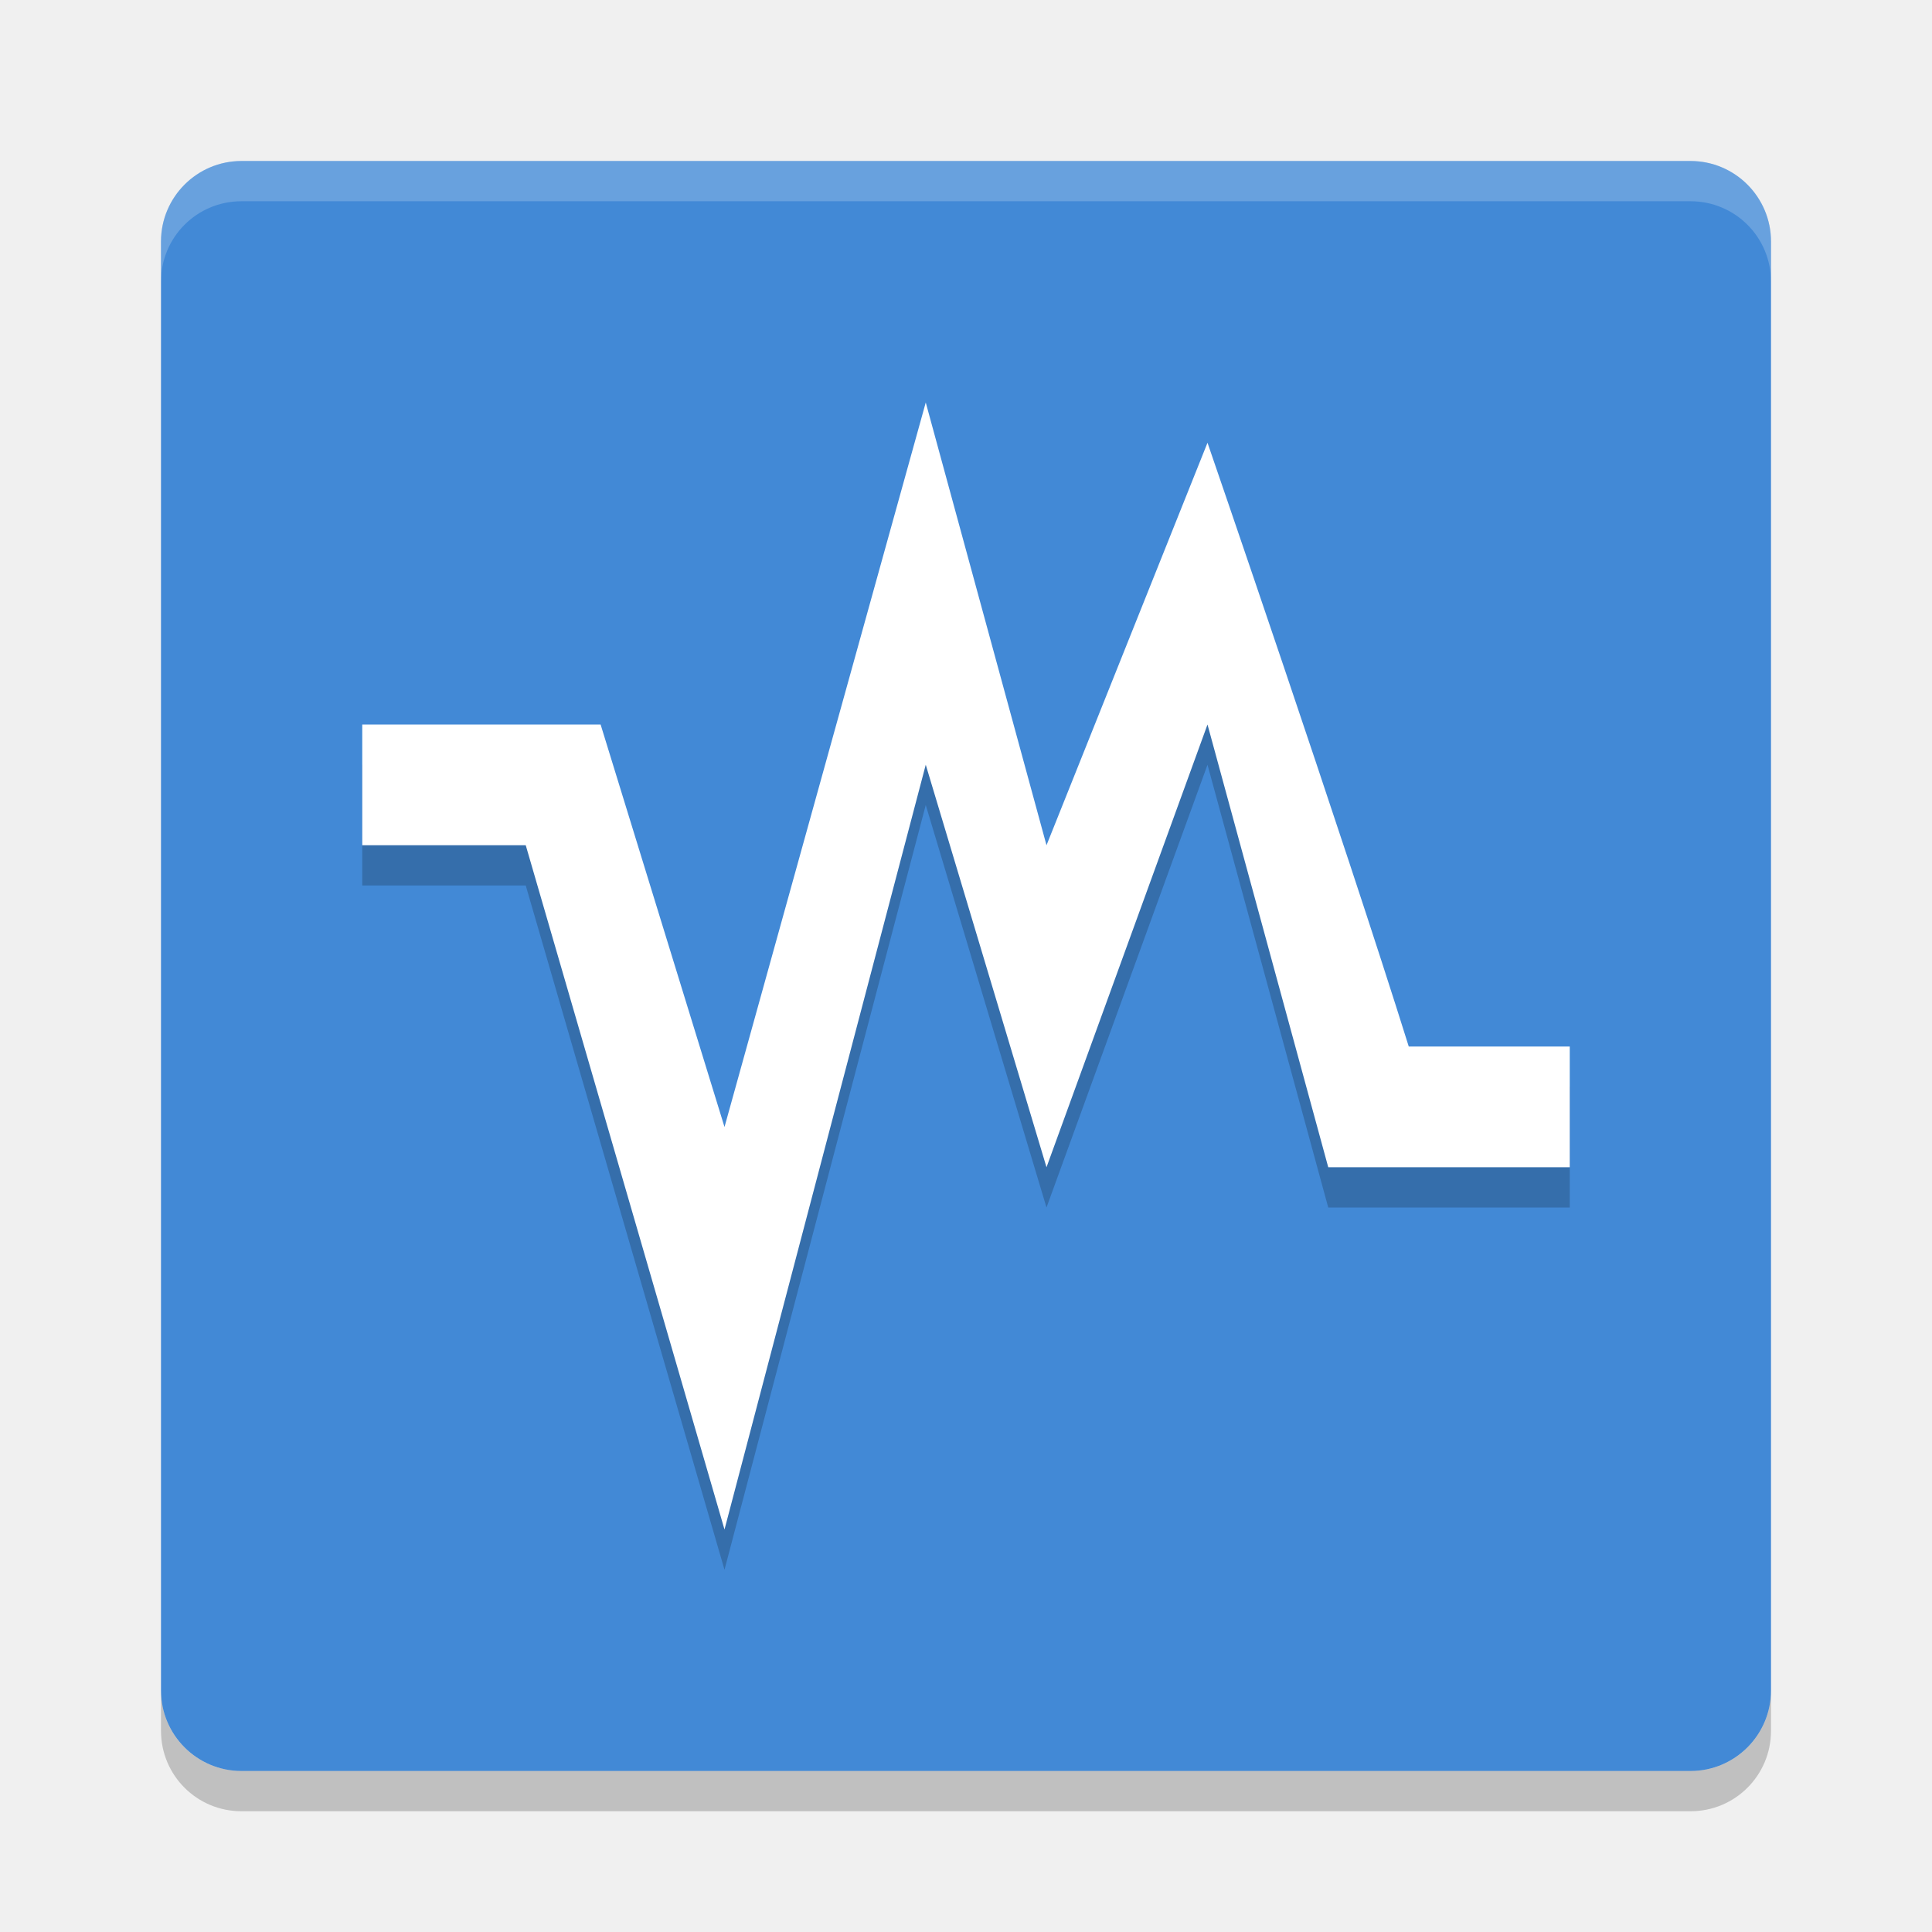
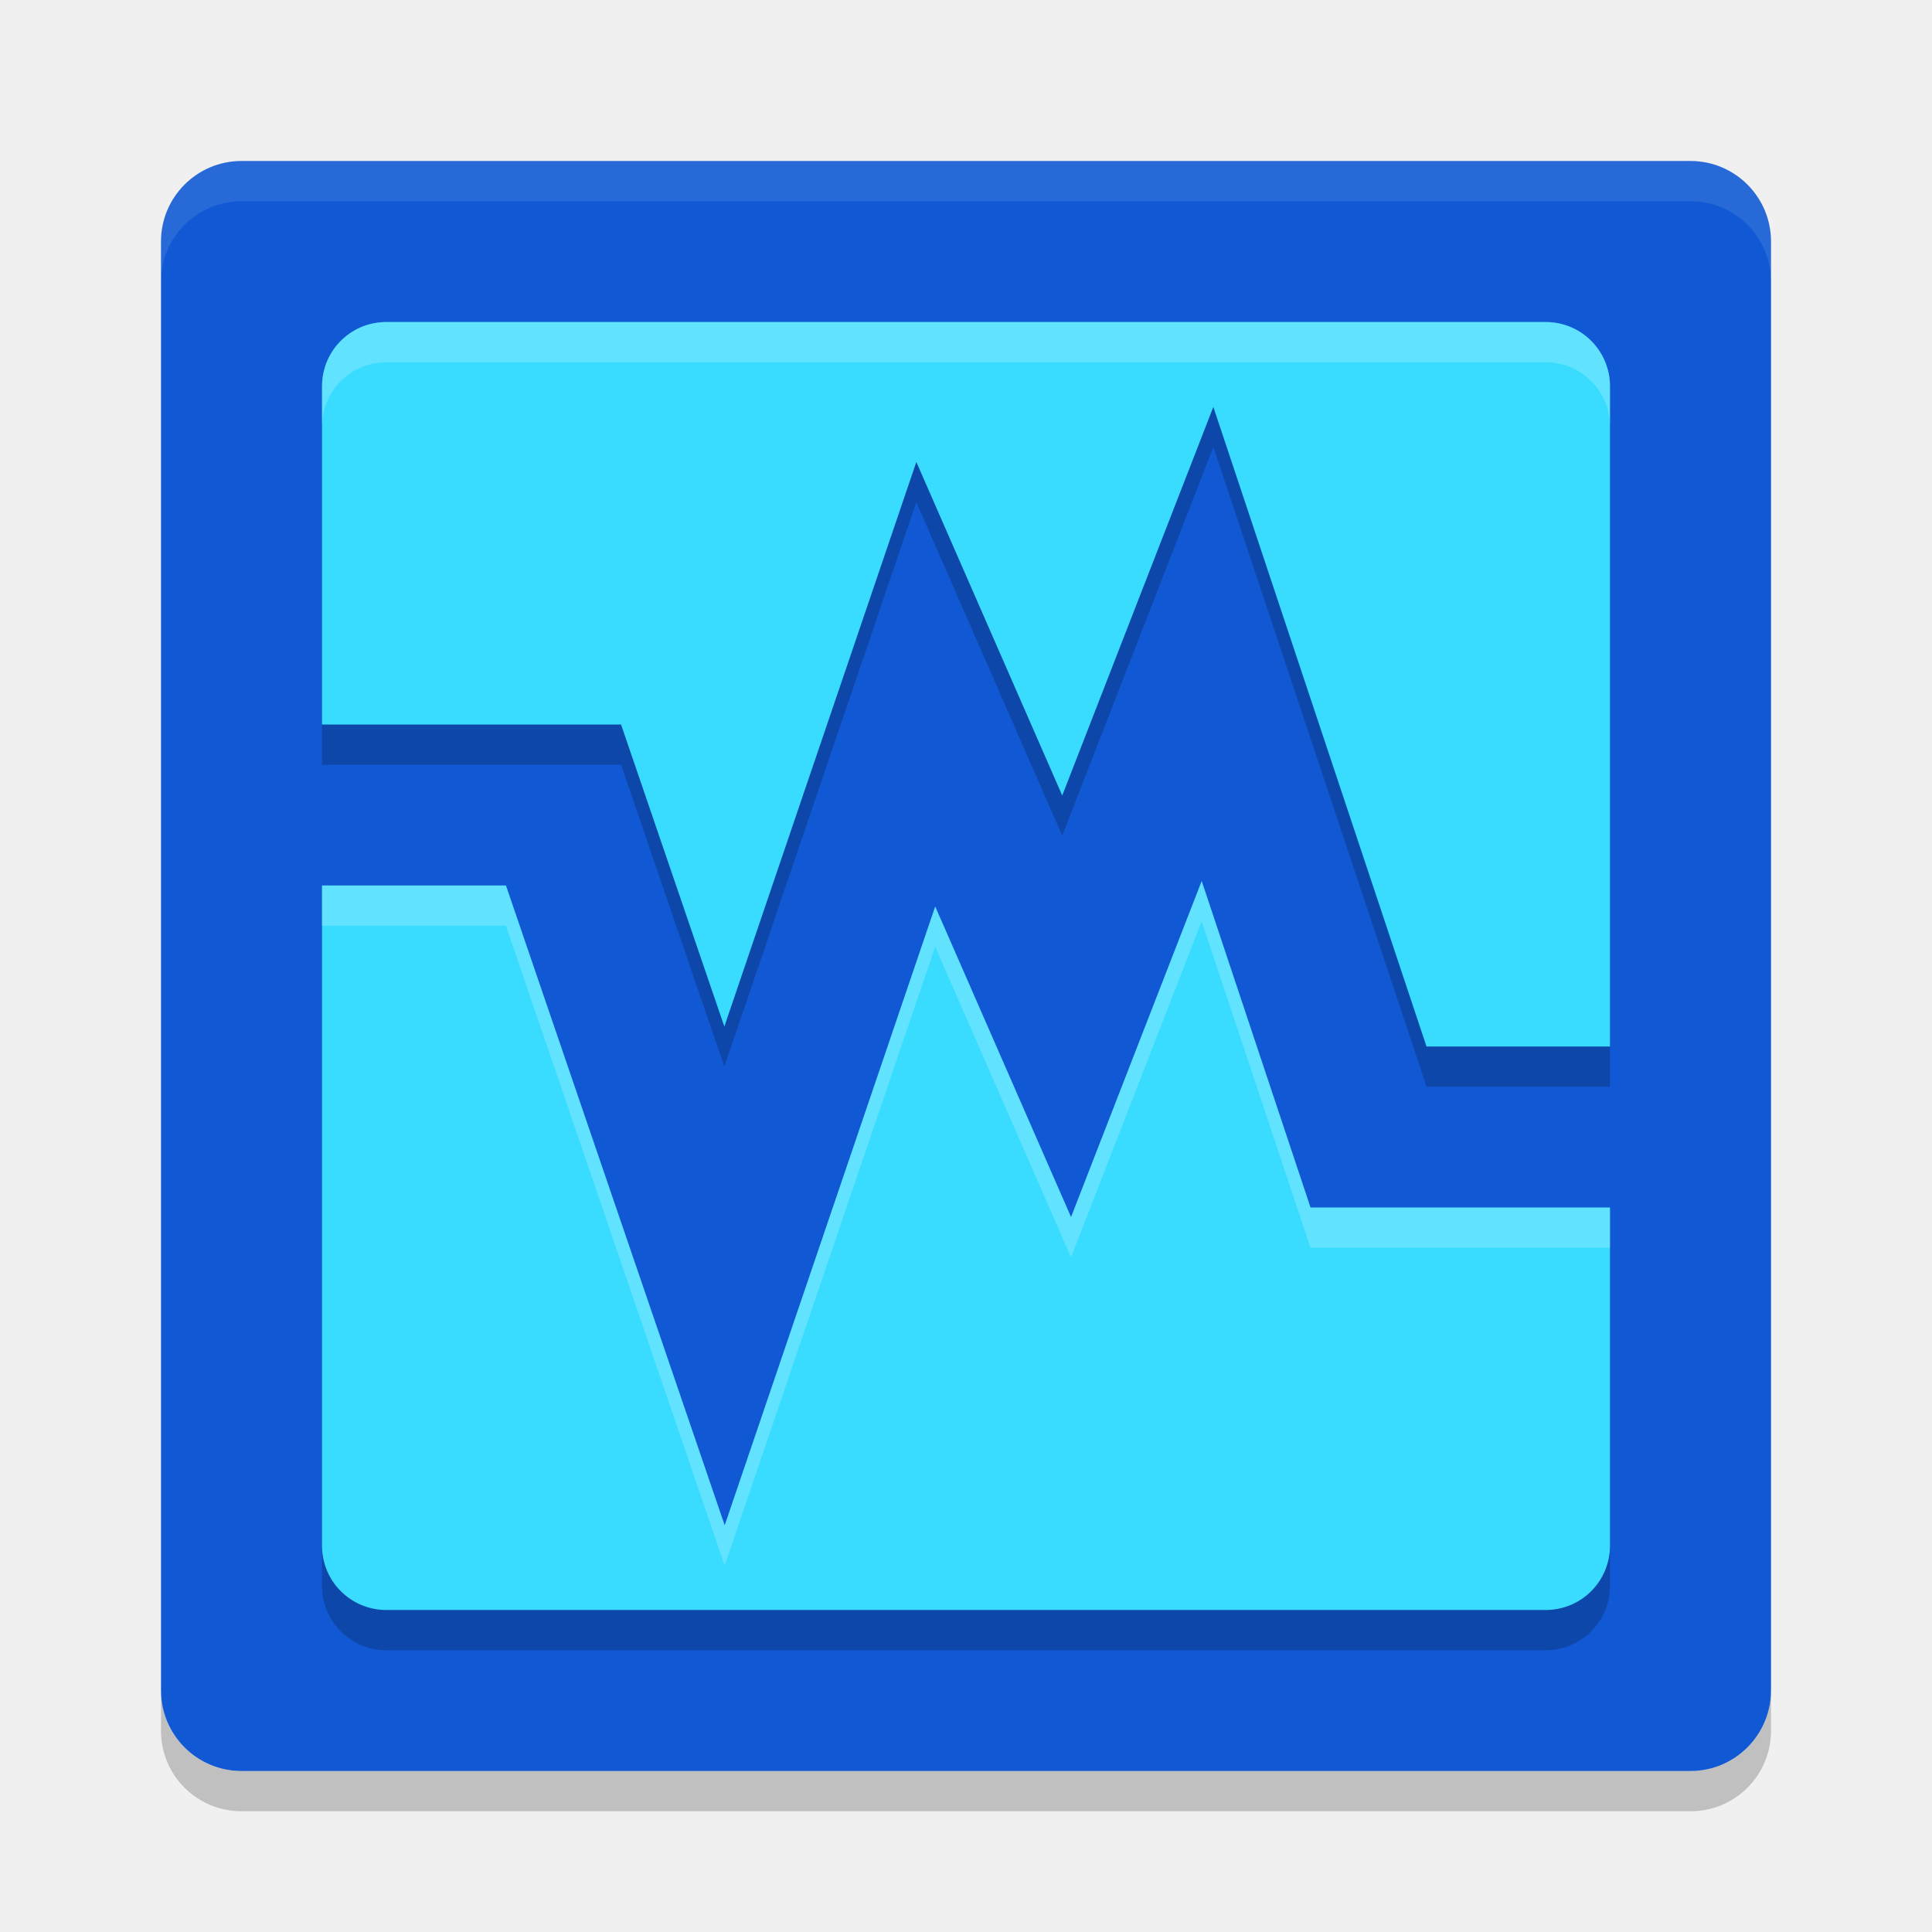
<svg xmlns="http://www.w3.org/2000/svg" width="48" height="48" version="1">
-   <rect fill="#4289d6" width="40" height="40" x="4" y="4" rx="2" ry="2" />
-   <path fill="#fff" opacity=".2" d="m6 4c-1.108 0-2 0.892-2 2v1c0-1.108 0.892-2 2-2h36c1.108 0 2 0.892 2 2v-1c0-1.108-0.892-2-2-2h-36z" />
+   <rect style="fill:#1159d4" width="40" height="40" x="4" y="4" rx="2" ry="2" />
+   <path style="fill:none;stroke:#1159d4;stroke-width:4;stroke-linecap:square" d="m 7,20 h 7 l 4,11.7 5,-14.7 3.5,8 3.5,-9 4,12 h 6" />
+   <path style="opacity:0.2" d="M 9.6,9 C 8.713,9 8,9.713 8,10.6 V 19 h 7.43 l 2.566,7.504 4.77,-14.027 3.625,8.287 3.754,-9.654 L 35.441,27 H 40 V 10.6 C 40,9.713 39.287,9 38.4,9 Z m 20.256,13.889 -3.246,8.35 -3.375,-7.717 -5.23,15.375 L 12.57,23 H 8 V 39.4 C 8,40.287 8.713,41 9.6,41 H 38.4 C 39.287,41 40,40.287 40,39.4 V 31 h -7.441 z" />
+   <path fill="#fff" style="opacity:0.1" d="m6 4c-1.108 0-2 0.892-2 2v1c0-1.108 0.892-2 2-2h36c1.108 0 2 0.892 2 2v-1c0-1.108-0.892-2-2-2h-36z" />
  <path opacity=".2" d="m6 45c-1.108 0-2-0.892-2-2v-1c0 1.108 0.892 2 2 2h36c1.108 0 2-0.892 2-2v1c0 1.108-0.892 2-2 2h-36z" />
-   <path opacity=".2" d="m23 11-5 18-3.078-10h-5.922v3h4.062l4.938 17 5-19 3 10 4-11 3 11h6v-3h-4c-1.636-5.231-5-15-5-15l-4 10z" />
-   <path fill="#ffffff" d="m23 10-5 18-3.078-10h-5.922v3h4.062l4.938 17 5-19 3 10 4-11 3 11h6v-3h-4c-1.636-5.231-5-15-5-15l-4 10z" />
+   <path style="fill:#39dcff" d="M 9.6,8 C 8.713,8 8,8.713 8,9.6 V 18 h 7.43 l 2.566,7.504 4.77,-14.027 3.625,8.287 3.754,-9.654 L 35.441,26 H 40 V 9.6 c 0,-0.886 -0.713,-1.6 -1.6,-1.6 z m 20.256,13.889 -3.246,8.35 -3.375,-7.717 -5.23,15.375 L 12.57,22 H 8 V 38.4 C 8,39.287 8.713,40 9.6,40 H 38.4 C 39.287,40 40,39.287 40,38.4 V 30 h -7.441 z" />
+   <path style="fill:#ffffff;opacity:0.2" d="M 9.6 8 C 8.713 8 8 8.713 8 9.6 L 8 10.6 C 8 9.713 8.713 9 9.6 9 L 38.4 9 C 39.287 9 40 9.713 40 10.6 L 40 9.6 C 40 8.713 39.287 8 38.4 8 L 9.6 8 z M 29.855 21.889 L 26.609 30.238 L 23.234 22.521 L 18.004 37.896 L 12.57 22 L 8 22 L 8 23 L 12.57 23 L 18.004 38.896 L 23.234 23.521 L 26.609 31.238 L 29.855 22.889 L 32.559 31 L 40 31 L 40 30 L 32.559 30 L 29.855 21.889 z" />
</svg>
